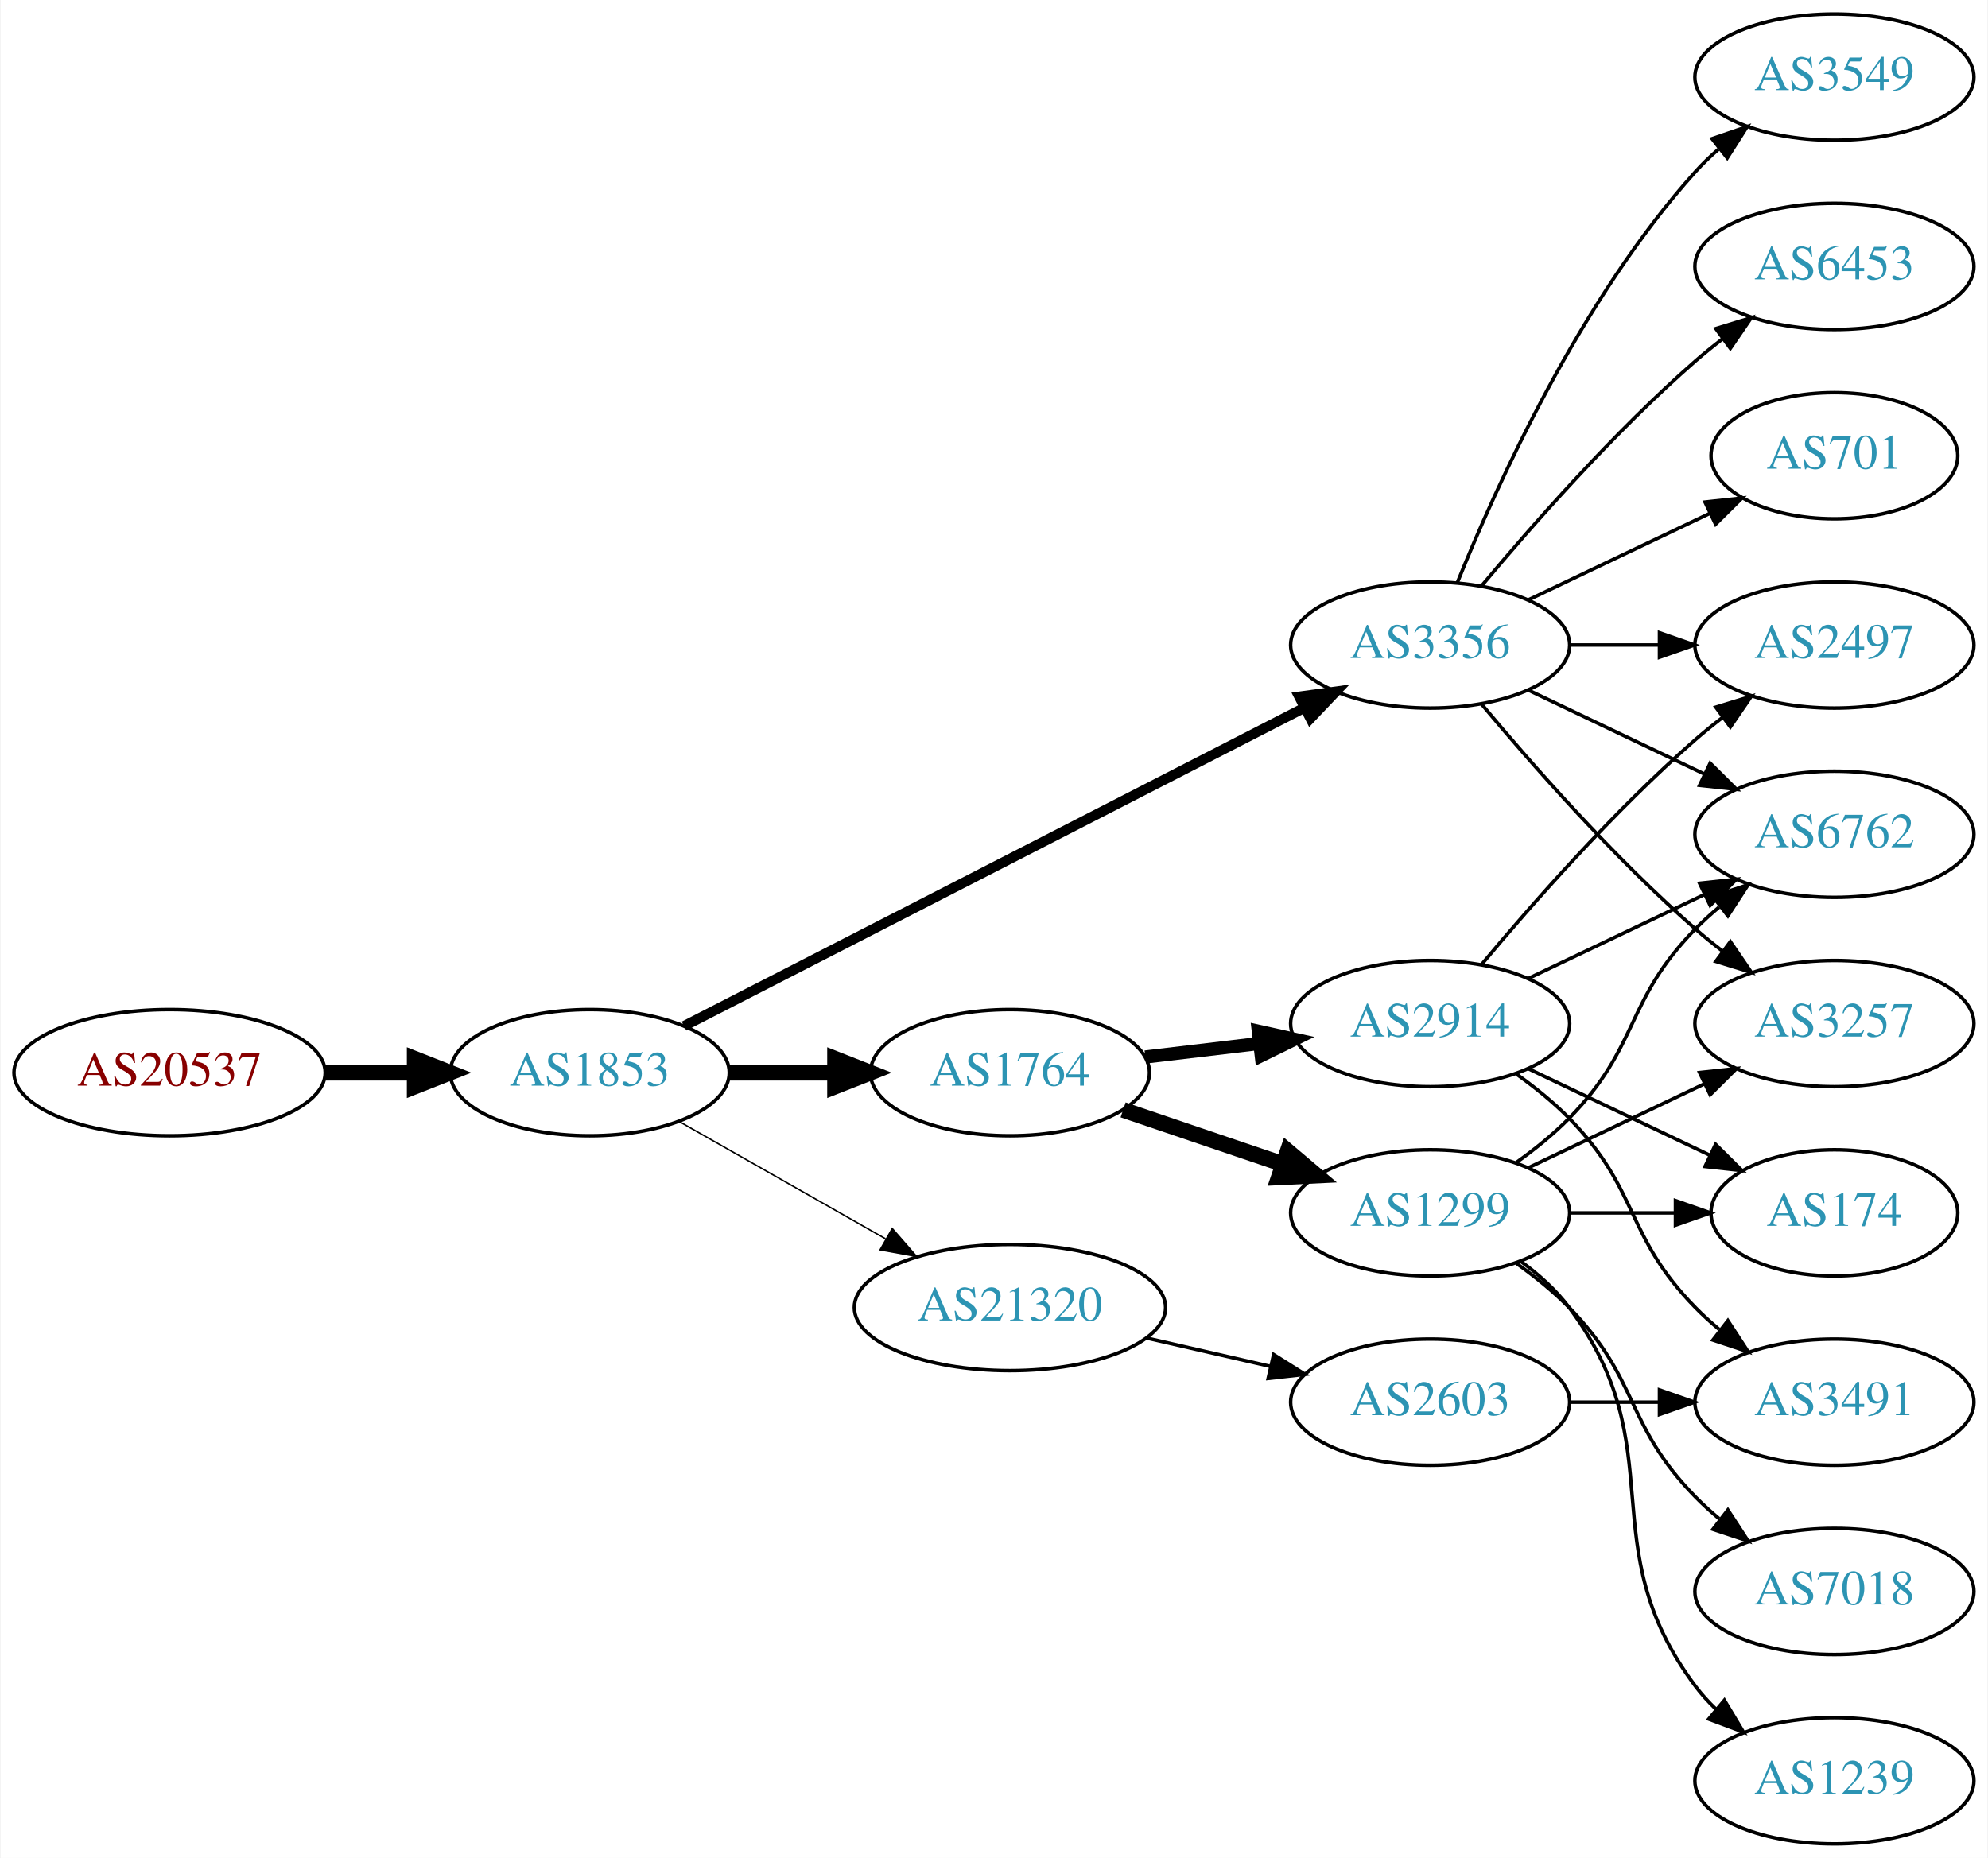
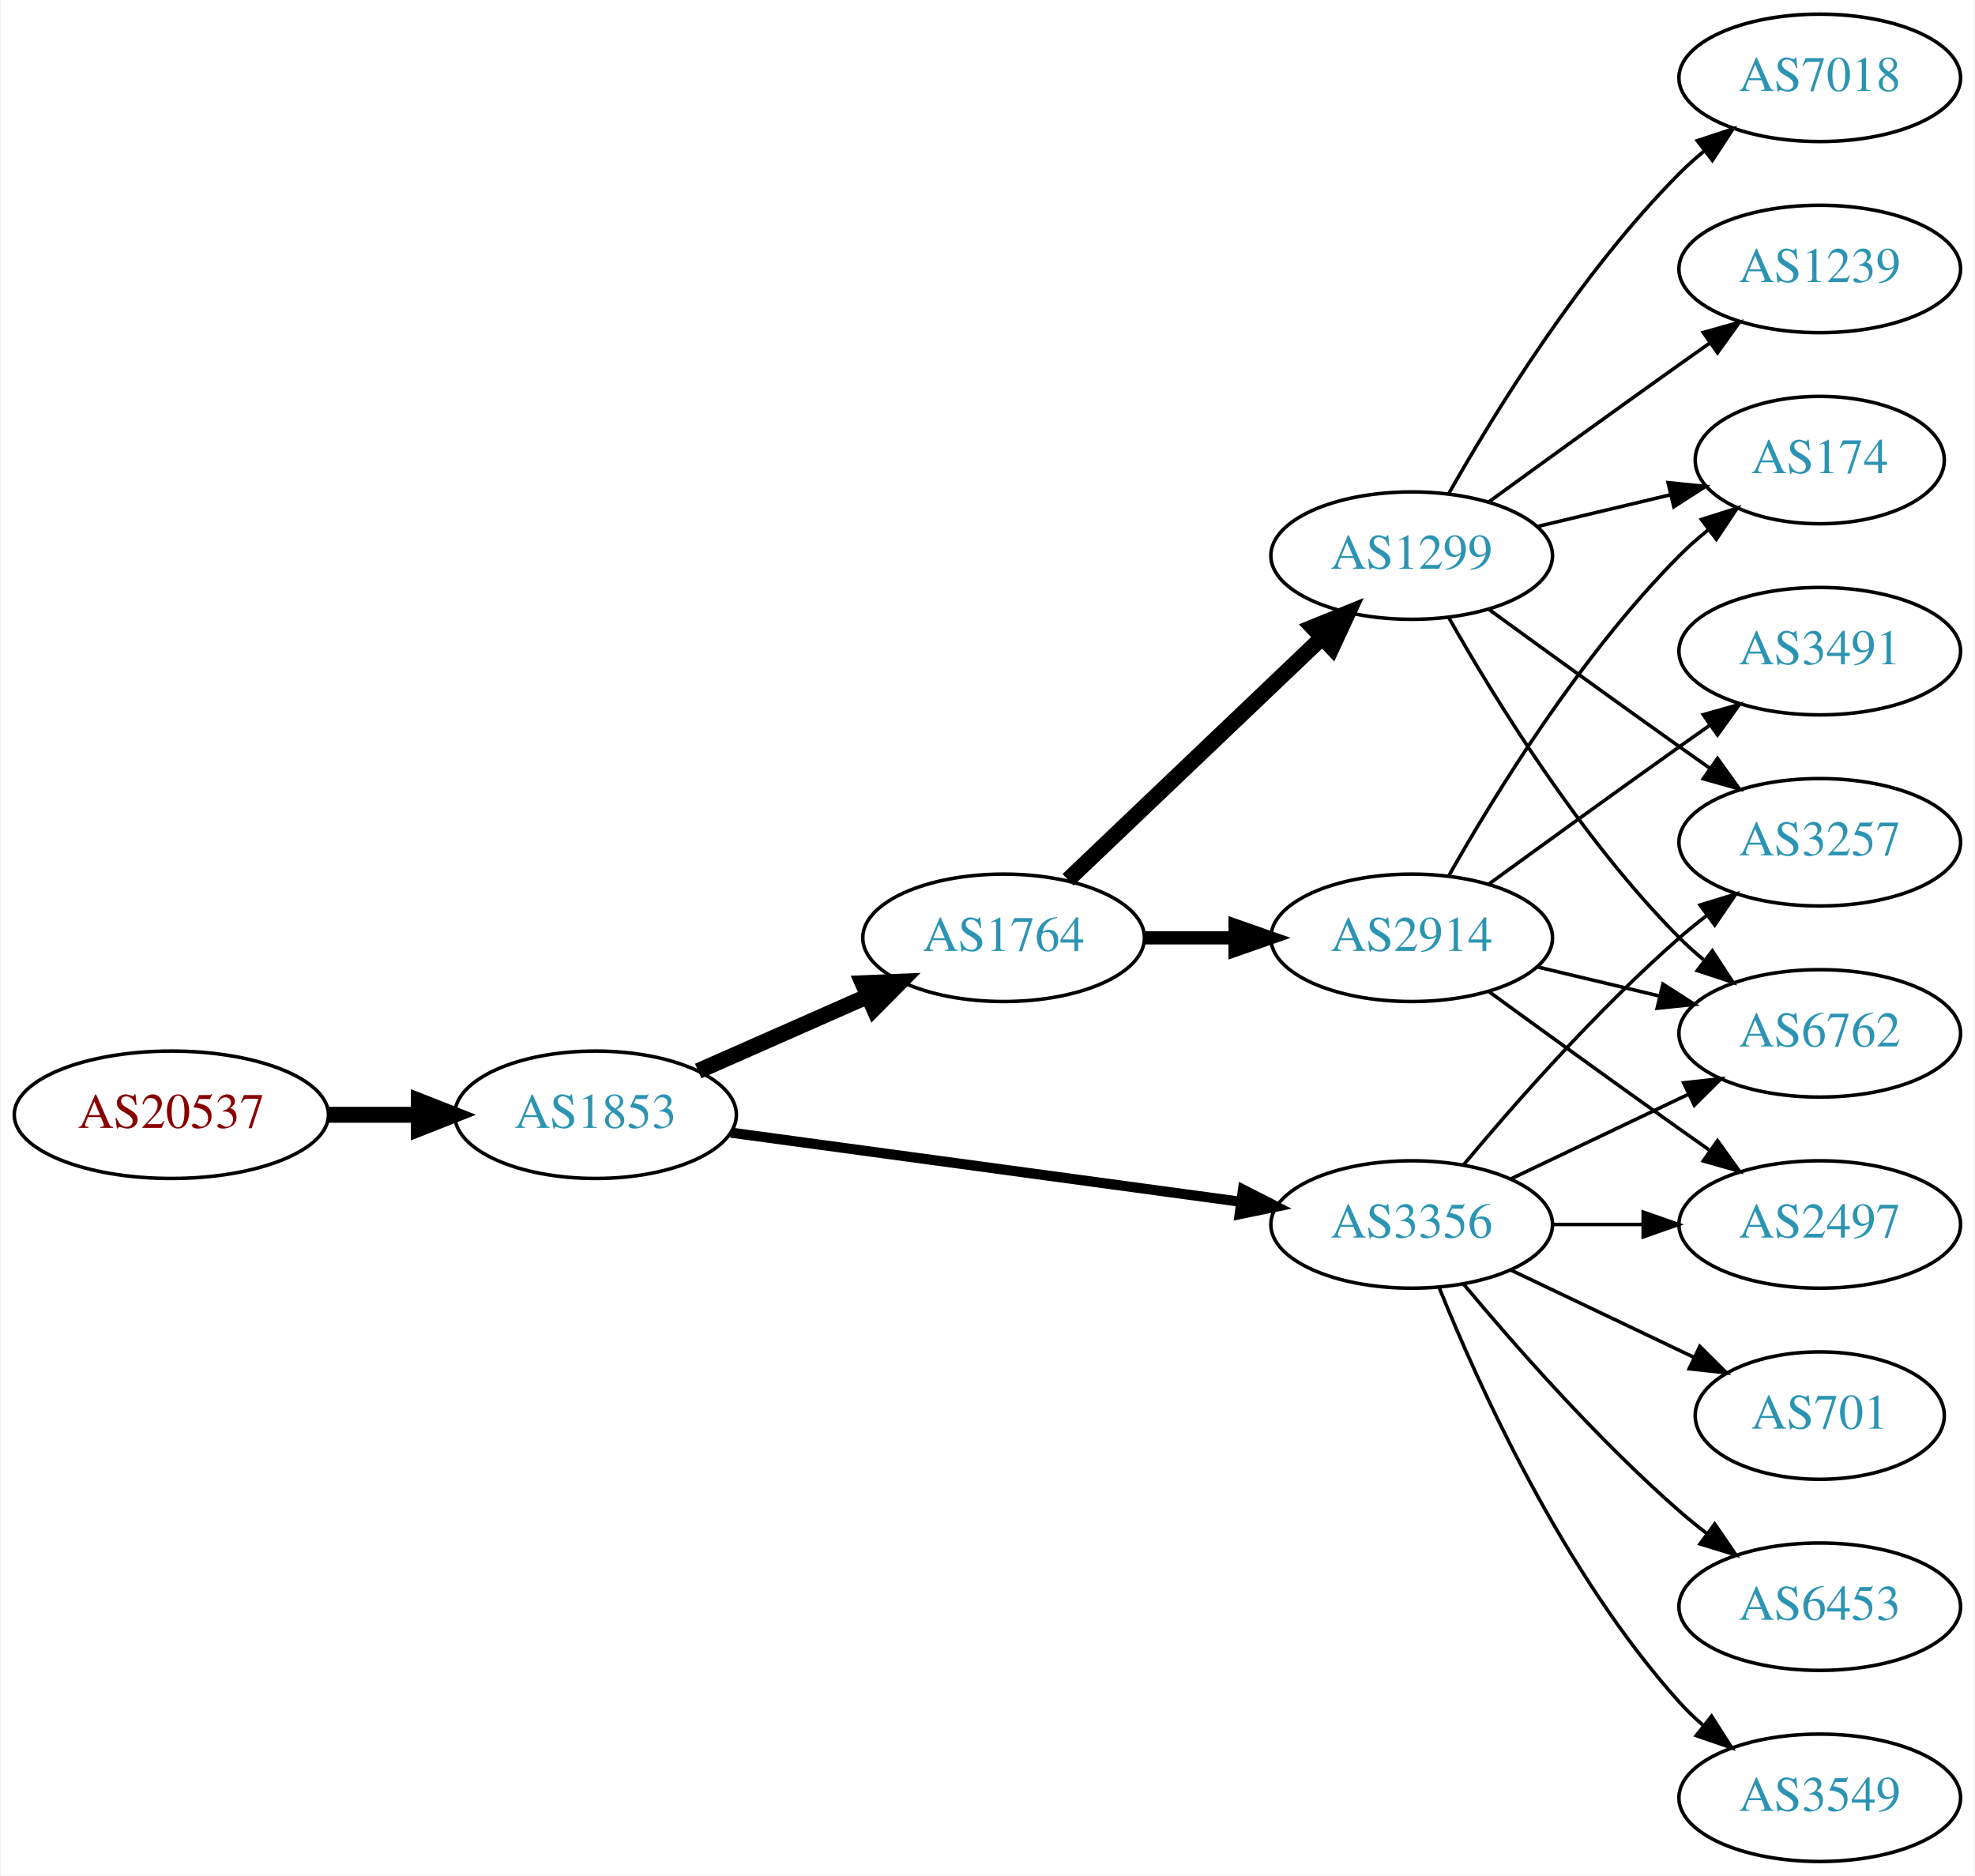
- <svg xmlns="http://www.w3.org/2000/svg" xmlns:xlink="http://www.w3.org/1999/xlink" width="567pt" height="530pt" viewBox="0.00 0.00 566.66 530.00">
+ <svg xmlns="http://www.w3.org/2000/svg" xmlns:xlink="http://www.w3.org/1999/xlink" width="558pt" height="530pt" viewBox="0.00 0.00 557.56 530.00">
  <g id="graph0" class="graph" transform="scale(1 1) rotate(0) translate(4 526)">
-     <polygon fill="white" stroke="none" points="-4,4 -4,-526 562.663,-526 562.663,4 -4,4" />
+     <polygon fill="white" stroke="none" points="-4,4 -4,-526 553.564,-526 553.564,4 -4,4" />
    <g id="node1" class="node">
      <g id="a_node1">
        <a xlink:href="/asn/20537" xlink:title="AS20537 ~ Austria [AT]">
-           <ellipse fill="#ffffff" stroke="black" cx="44.196" cy="-220" rx="44.393" ry="18" />
-           <text text-anchor="middle" x="44.196" y="-216.3" font-family="Times,serif" font-size="14.00" fill="#880000">AS20537</text>
+           <ellipse fill="#ffffff" stroke="black" cx="44.196" cy="-211" rx="44.393" ry="18" />
+           <text text-anchor="middle" x="44.196" y="-207.3" font-family="Times,serif" font-size="14.00" fill="#880000">AS20537</text>
        </a>
      </g>
    </g>
    <g id="node2" class="node">
      <g id="a_node2">
        <a xlink:href="/asn/1853" xlink:title="AS1853 ~ ACOnet Backbone [AT]">
-           <ellipse fill="#ffffff" stroke="black" cx="164.039" cy="-220" rx="39.794" ry="18" />
-           <text text-anchor="middle" x="164.039" y="-216.3" font-family="Times,serif" font-size="14.00" fill="#2c94b3">AS1853</text>
+           <ellipse fill="#ffffff" stroke="black" cx="164.039" cy="-211" rx="39.794" ry="18" />
+           <text text-anchor="middle" x="164.039" y="-207.3" font-family="Times,serif" font-size="14.00" fill="#2c94b3">AS1853</text>
        </a>
      </g>
    </g>
    <g id="edge1" class="edge">
-       <path fill="none" stroke="black" stroke-width="4.5" d="M88.407,-220C96.72,-220 105.482,-220 113.965,-220" />
-       <polygon fill="black" stroke="black" stroke-width="4.5" points="114.123,-223.938 124.123,-220 114.123,-216.063 114.123,-223.938" />
+       <path fill="none" stroke="black" stroke-width="4.5" d="M88.407,-211C96.72,-211 105.482,-211 113.965,-211" />
+       <polygon fill="black" stroke="black" stroke-width="4.5" points="114.123,-214.938 124.123,-211 114.123,-207.063 114.123,-214.938" />
    </g>
    <g id="node3" class="node">
      <g id="a_node3">
        <a xlink:href="/asn/3356" xlink:title="AS3356 ~ Level 3 Parent, LLC [US]">
-           <ellipse fill="#ffffff" stroke="black" cx="403.724" cy="-342" rx="39.794" ry="18" />
-           <text text-anchor="middle" x="403.724" y="-338.3" font-family="Times,serif" font-size="14.00" fill="#2c94b3">AS3356</text>
+           <ellipse fill="#ffffff" stroke="black" cx="394.625" cy="-180" rx="39.794" ry="18" />
+           <text text-anchor="middle" x="394.625" y="-176.3" font-family="Times,serif" font-size="14.00" fill="#2c94b3">AS3356</text>
        </a>
      </g>
    </g>
    <g id="edge2" class="edge">
-       <path fill="none" stroke="black" stroke-width="2.864" d="M190.928,-233.288C233.791,-255.289 319.544,-299.305 367.75,-324.049" />
-       <polygon fill="black" stroke="black" stroke-width="2.864" points="366.372,-327.275 376.867,-328.728 369.569,-321.048 366.372,-327.275" />
+       <path fill="none" stroke="black" stroke-width="2.864" d="M202.274,-205.95C241.543,-200.625 303.529,-192.218 346.254,-186.424" />
+       <polygon fill="black" stroke="black" stroke-width="2.864" points="346.967,-189.86 356.405,-185.048 346.026,-182.923 346.967,-189.86" />
    </g>
    <g id="node4" class="node">
      <g id="a_node4">
        <a xlink:href="/asn/1764" xlink:title="AS1764 ~ NEXTLAYER-AS [AT]">
-           <ellipse fill="#ffffff" stroke="black" cx="283.881" cy="-220" rx="39.794" ry="18" />
-           <text text-anchor="middle" x="283.881" y="-216.3" font-family="Times,serif" font-size="14.00" fill="#2c94b3">AS1764</text>
+           <ellipse fill="#ffffff" stroke="black" cx="279.332" cy="-261" rx="39.794" ry="18" />
+           <text text-anchor="middle" x="279.332" y="-257.3" font-family="Times,serif" font-size="14.00" fill="#2c94b3">AS1764</text>
        </a>
      </g>
    </g>
    <g id="edge3" class="edge">
-       <path fill="none" stroke="black" stroke-width="4.5" d="M203.951,-220C213.505,-220 223.854,-220 233.817,-220" />
-       <polygon fill="black" stroke="black" stroke-width="4.5" points="234.009,-223.938 244.009,-220 234.009,-216.063 234.009,-223.938" />
+       <path fill="none" stroke="black" stroke-width="4.5" d="M193.044,-223.36C207.478,-229.73 225.279,-237.586 240.878,-244.47" />
+       <polygon fill="black" stroke="black" stroke-width="4.5" points="239.518,-248.174 250.256,-248.609 242.697,-240.969 239.518,-248.174" />
    </g>
    <g id="node5" class="node">
      <g id="a_node5">
-         <a xlink:href="/asn/21320" xlink:title="AS21320 ~ GEANT Vereniging [EU]">
-           <ellipse fill="#ffffff" stroke="black" cx="283.881" cy="-153" rx="44.393" ry="18" />
-           <text text-anchor="middle" x="283.881" y="-149.3" font-family="Times,serif" font-size="14.00" fill="#2c94b3">AS21320</text>
+         <a xlink:href="/asn/2497" xlink:title="AS2497 ~ Internet Initiative Japan Inc. [JP]">
+           <ellipse fill="#ffffff" stroke="black" cx="509.918" cy="-180" rx="39.794" ry="18" />
+           <text text-anchor="middle" x="509.918" y="-176.3" font-family="Times,serif" font-size="14.00" fill="#2c94b3">AS2497</text>
        </a>
      </g>
    </g>
    <g id="edge4" class="edge">
-       <path fill="none" stroke="black" stroke-width="0.409" d="M189.456,-206.118C206.489,-196.433 229.461,-183.372 248.364,-172.625" />
-       <polygon fill="black" stroke="black" stroke-width="0.409" points="250.309,-175.545 257.273,-167.56 246.849,-169.46 250.309,-175.545" />
+       <path fill="none" stroke="black" d="M434.297,-180C442.5,-180 451.264,-180 459.796,-180" />
+       <polygon fill="black" stroke="black" points="460.035,-183.5 470.035,-180 460.035,-176.5 460.035,-183.5" />
    </g>
    <g id="node6" class="node">
      <g id="a_node6">
-         <a xlink:href="/asn/2497" xlink:title="AS2497 ~ Internet Initiative Japan Inc. [JP]">
-           <ellipse fill="#ffffff" stroke="black" cx="519.017" cy="-342" rx="39.794" ry="18" />
-           <text text-anchor="middle" x="519.017" y="-338.3" font-family="Times,serif" font-size="14.00" fill="#2c94b3">AS2497</text>
+         <a xlink:href="/asn/701" xlink:title="AS701 ~ UUNET [US]">
+           <ellipse fill="#ffffff" stroke="black" cx="509.918" cy="-126" rx="35.194" ry="18" />
+           <text text-anchor="middle" x="509.918" y="-122.3" font-family="Times,serif" font-size="14.00" fill="#2c94b3">AS701</text>
        </a>
      </g>
    </g>
    <g id="edge5" class="edge">
-       <path fill="none" stroke="black" d="M443.396,-342C451.599,-342 460.363,-342 468.895,-342" />
-       <polygon fill="black" stroke="black" points="469.134,-345.5 479.134,-342 469.134,-338.5 469.134,-345.5" />
+       <path fill="none" stroke="black" d="M422.761,-167.066C438.193,-159.71 457.678,-150.423 474.213,-142.541" />
+       <polygon fill="black" stroke="black" points="476.034,-145.551 483.555,-138.089 473.022,-139.232 476.034,-145.551" />
    </g>
    <g id="node7" class="node">
      <g id="a_node7">
-         <a xlink:href="/asn/3549" xlink:title="AS3549 ~ Level 3 Parent, LLC [US]">
-           <ellipse fill="#ffffff" stroke="black" cx="519.017" cy="-504" rx="39.794" ry="18" />
-           <text text-anchor="middle" x="519.017" y="-500.3" font-family="Times,serif" font-size="14.00" fill="#2c94b3">AS3549</text>
+         <a xlink:href="/asn/6453" xlink:title="AS6453 ~ TATA COMMUNICATIONS (AMERICA) INC [US]">
+           <ellipse fill="#ffffff" stroke="black" cx="509.918" cy="-72" rx="39.794" ry="18" />
+           <text text-anchor="middle" x="509.918" y="-68.3" font-family="Times,serif" font-size="14.00" fill="#2c94b3">AS6453</text>
        </a>
      </g>
    </g>
    <g id="edge6" class="edge">
-       <path fill="none" stroke="black" d="M411.472,-359.787C422.523,-387.243 446.576,-440.578 479.37,-477 481.373,-479.224 483.591,-481.363 485.924,-483.397" />
-       <polygon fill="black" stroke="black" points="484.122,-486.433 494.143,-489.873 488.454,-480.935 484.122,-486.433" />
+       <path fill="none" stroke="black" d="M409.255,-163.183C423.537,-146.071 447.084,-119.255 470.271,-99 472.737,-96.846 475.375,-94.706 478.073,-92.628" />
+       <polygon fill="black" stroke="black" points="480.246,-95.375 486.227,-86.63 476.098,-89.736 480.246,-95.375" />
    </g>
    <g id="node8" class="node">
      <g id="a_node8">
-         <a xlink:href="/asn/6453" xlink:title="AS6453 ~ TATA COMMUNICATIONS (AMERICA) INC [US]">
-           <ellipse fill="#ffffff" stroke="black" cx="519.017" cy="-450" rx="39.794" ry="18" />
-           <text text-anchor="middle" x="519.017" y="-446.3" font-family="Times,serif" font-size="14.00" fill="#2c94b3">AS6453</text>
+         <a xlink:href="/asn/3257" xlink:title="AS3257 ~ GTT [DE]">
+           <ellipse fill="#ffffff" stroke="black" cx="509.918" cy="-288" rx="39.794" ry="18" />
+           <text text-anchor="middle" x="509.918" y="-284.3" font-family="Times,serif" font-size="14.00" fill="#2c94b3">AS3257</text>
        </a>
      </g>
    </g>
    <g id="edge7" class="edge">
-       <path fill="none" stroke="black" d="M418.354,-358.817C432.636,-375.929 456.183,-402.745 479.37,-423 481.836,-425.154 484.475,-427.294 487.172,-429.372" />
-       <polygon fill="black" stroke="black" points="485.197,-432.264 495.326,-435.37 489.345,-426.625 485.197,-432.264" />
+       <path fill="none" stroke="black" d="M409.255,-196.817C423.537,-213.929 447.084,-240.745 470.271,-261 472.737,-263.154 475.375,-265.294 478.073,-267.372" />
+       <polygon fill="black" stroke="black" points="476.098,-270.264 486.227,-273.37 480.246,-264.625 476.098,-270.264" />
    </g>
    <g id="node9" class="node">
      <g id="a_node9">
-         <a xlink:href="/asn/701" xlink:title="AS701 ~ UUNET [US]">
-           <ellipse fill="#ffffff" stroke="black" cx="519.017" cy="-396" rx="35.194" ry="18" />
-           <text text-anchor="middle" x="519.017" y="-392.3" font-family="Times,serif" font-size="14.00" fill="#2c94b3">AS701</text>
+         <a xlink:href="/asn/3549" xlink:title="AS3549 ~ Level 3 Parent, LLC [US]">
+           <ellipse fill="#ffffff" stroke="black" cx="509.918" cy="-18" rx="39.794" ry="18" />
+           <text text-anchor="middle" x="509.918" y="-14.3" font-family="Times,serif" font-size="14.00" fill="#2c94b3">AS3549</text>
        </a>
      </g>
    </g>
    <g id="edge8" class="edge">
-       <path fill="none" stroke="black" d="M431.86,-354.934C447.292,-362.29 466.778,-371.577 483.313,-379.459" />
-       <polygon fill="black" stroke="black" points="482.121,-382.768 492.654,-383.911 485.133,-376.449 482.121,-382.768" />
+       <path fill="none" stroke="black" d="M402.372,-162.213C413.423,-134.757 437.476,-81.422 470.271,-45 472.273,-42.776 474.492,-40.637 476.825,-38.603" />
+       <polygon fill="black" stroke="black" points="479.355,-41.065 485.044,-32.127 475.023,-35.567 479.355,-41.065" />
    </g>
    <g id="node10" class="node">
      <g id="a_node10">
        <a xlink:href="/asn/6762" xlink:title="AS6762 ~ TELECOM ITALIA SPARKLE S.p.A. [IT]">
-           <ellipse fill="#ffffff" stroke="black" cx="519.017" cy="-288" rx="39.794" ry="18" />
-           <text text-anchor="middle" x="519.017" y="-284.3" font-family="Times,serif" font-size="14.00" fill="#2c94b3">AS6762</text>
+           <ellipse fill="#ffffff" stroke="black" cx="509.918" cy="-234" rx="39.794" ry="18" />
+           <text text-anchor="middle" x="509.918" y="-230.3" font-family="Times,serif" font-size="14.00" fill="#2c94b3">AS6762</text>
        </a>
      </g>
    </g>
    <g id="edge9" class="edge">
-       <path fill="none" stroke="black" d="M431.86,-329.066C446.854,-321.919 465.675,-312.948 481.898,-305.215" />
-       <polygon fill="black" stroke="black" points="483.581,-308.291 491.102,-300.829 480.569,-301.972 483.581,-308.291" />
+       <path fill="none" stroke="black" d="M422.761,-192.934C437.755,-200.081 456.576,-209.052 472.799,-216.785" />
+       <polygon fill="black" stroke="black" points="471.469,-220.028 482.002,-221.171 474.481,-213.709 471.469,-220.028" />
    </g>
    <g id="node11" class="node">
      <g id="a_node11">
-         <a xlink:href="/asn/3257" xlink:title="AS3257 ~ GTT [DE]">
-           <ellipse fill="#ffffff" stroke="black" cx="519.017" cy="-234" rx="39.794" ry="18" />
-           <text text-anchor="middle" x="519.017" y="-230.3" font-family="Times,serif" font-size="14.00" fill="#2c94b3">AS3257</text>
+         <a xlink:href="/asn/1299" xlink:title="AS1299 ~ Telia Carrier [EU]">
+           <ellipse fill="#ffffff" stroke="black" cx="394.625" cy="-369" rx="39.794" ry="18" />
+           <text text-anchor="middle" x="394.625" y="-365.3" font-family="Times,serif" font-size="14.00" fill="#2c94b3">AS1299</text>
        </a>
      </g>
    </g>
    <g id="edge10" class="edge">
-       <path fill="none" stroke="black" d="M418.354,-325.183C432.636,-308.071 456.183,-281.255 479.37,-261 481.836,-258.846 484.475,-256.706 487.172,-254.628" />
-       <polygon fill="black" stroke="black" points="489.345,-257.375 495.326,-248.63 485.197,-251.736 489.345,-257.375" />
+       <path fill="none" stroke="black" stroke-width="4.5" d="M297.538,-277.403C316.614,-295.587 347.534,-325.063 369.131,-345.651" />
+       <polygon fill="black" stroke="black" stroke-width="4.5" points="366.672,-348.747 376.627,-352.797 372.106,-343.047 366.672,-348.747" />
    </g>
    <g id="node12" class="node">
      <g id="a_node12">
        <a xlink:href="/asn/2914" xlink:title="AS2914 ~ NTT America, Inc. [US]">
-           <ellipse fill="#ffffff" stroke="black" cx="403.724" cy="-234" rx="39.794" ry="18" />
-           <text text-anchor="middle" x="403.724" y="-230.3" font-family="Times,serif" font-size="14.00" fill="#2c94b3">AS2914</text>
+           <ellipse fill="#ffffff" stroke="black" cx="394.625" cy="-261" rx="39.794" ry="18" />
+           <text text-anchor="middle" x="394.625" y="-257.3" font-family="Times,serif" font-size="14.00" fill="#2c94b3">AS2914</text>
        </a>
      </g>
    </g>
    <g id="edge11" class="edge">
-       <path fill="none" stroke="black" stroke-width="3.75" d="M322.491,-224.468C332.802,-225.693 344.12,-227.038 354.92,-228.321" />
-       <polygon fill="black" stroke="black" stroke-width="3.75" points="354.724,-231.822 365.067,-229.526 355.55,-224.871 354.724,-231.822" />
+       <path fill="none" stroke="black" stroke-width="3.75" d="M319.004,-261C327.207,-261 335.971,-261 344.503,-261" />
+       <polygon fill="black" stroke="black" stroke-width="3.75" points="344.742,-264.5 354.742,-261 344.742,-257.5 344.742,-264.5" />
+     </g>
+     <g id="edge14" class="edge">
+       <path fill="none" stroke="black" d="M416.473,-353.778C431.407,-342.909 452.02,-327.975 470.271,-315 473.091,-312.995 476.034,-310.915 478.983,-308.841" />
+       <polygon fill="black" stroke="black" points="481.029,-311.681 487.207,-303.074 477.01,-305.95 481.029,-311.681" />
+     </g>
+     <g id="edge15" class="edge">
+       <path fill="none" stroke="black" d="M405.084,-351.51C417.866,-328.904 442.298,-289.114 470.271,-261 472.382,-258.879 474.678,-256.812 477.063,-254.829" />
+       <polygon fill="black" stroke="black" points="479.579,-257.31 485.379,-248.444 475.316,-251.758 479.579,-257.31" />
    </g>
    <g id="node13" class="node">
      <g id="a_node13">
-         <a xlink:href="/asn/1299" xlink:title="AS1299 ~ Telia Carrier [EU]">
-           <ellipse fill="#ffffff" stroke="black" cx="403.724" cy="-180" rx="39.794" ry="18" />
-           <text text-anchor="middle" x="403.724" y="-176.3" font-family="Times,serif" font-size="14.00" fill="#2c94b3">AS1299</text>
+         <a xlink:href="/asn/174" xlink:title="AS174 ~ Cogent Communications [US]">
+           <ellipse fill="#ffffff" stroke="black" cx="509.918" cy="-396" rx="35.194" ry="18" />
+           <text text-anchor="middle" x="509.918" y="-392.3" font-family="Times,serif" font-size="14.00" fill="#2c94b3">AS174</text>
        </a>
      </g>
    </g>
    <g id="edge12" class="edge">
-       <path fill="none" stroke="black" stroke-width="4.5" d="M316.151,-209.386C330.135,-204.639 346.806,-198.981 361.768,-193.902" />
-       <polygon fill="black" stroke="black" stroke-width="4.5" points="363.104,-197.607 371.307,-190.664 360.572,-190.15 363.104,-197.607" />
-     </g>
-     <g id="node18" class="node">
-       <g id="a_node18">
-         <a xlink:href="/asn/2603" xlink:title="AS2603 ~ NORDUnet [NO]">
-           <ellipse fill="#ffffff" stroke="black" cx="403.724" cy="-126" rx="39.794" ry="18" />
-           <text text-anchor="middle" x="403.724" y="-122.3" font-family="Times,serif" font-size="14.00" fill="#2c94b3">AS2603</text>
-         </a>
-       </g>
-     </g>
-     <g id="edge22" class="edge">
-       <path fill="none" stroke="black" d="M322.816,-144.308C334.057,-141.733 346.469,-138.889 358.092,-136.226" />
-       <polygon fill="black" stroke="black" points="359.088,-139.588 368.054,-133.943 357.525,-132.765 359.088,-139.588" />
-     </g>
-     <g id="edge13" class="edge">
-       <path fill="none" stroke="black" d="M418.354,-250.817C432.636,-267.929 456.183,-294.745 479.37,-315 481.836,-317.154 484.475,-319.294 487.172,-321.372" />
-       <polygon fill="black" stroke="black" points="485.197,-324.264 495.326,-327.37 489.345,-318.625 485.197,-324.264" />
-     </g>
-     <g id="edge16" class="edge">
-       <path fill="none" stroke="black" d="M431.86,-246.934C446.854,-254.081 465.675,-263.052 481.898,-270.785" />
-       <polygon fill="black" stroke="black" points="480.569,-274.028 491.102,-275.171 483.581,-267.709 480.569,-274.028" />
+       <path fill="none" stroke="black" d="M430.232,-377.248C442.026,-380.058 455.331,-383.229 467.599,-386.153" />
+       <polygon fill="black" stroke="black" points="467.065,-389.624 477.604,-388.537 468.687,-382.814 467.065,-389.624" />
    </g>
    <g id="node14" class="node">
      <g id="a_node14">
-         <a xlink:href="/asn/3491" xlink:title="AS3491 ~ PCCW Global, Inc. [US]">
-           <ellipse fill="#ffffff" stroke="black" cx="519.017" cy="-126" rx="39.794" ry="18" />
-           <text text-anchor="middle" x="519.017" y="-122.3" font-family="Times,serif" font-size="14.00" fill="#2c94b3">AS3491</text>
-         </a>
-       </g>
-     </g>
-     <g id="edge14" class="edge">
-       <path fill="none" stroke="black" d="M428.318,-219.611C433.574,-215.852 438.906,-211.563 443.37,-207 463.543,-186.383 459.198,-173.617 479.37,-153 481.463,-150.861 483.746,-148.782 486.123,-146.79" />
-       <polygon fill="black" stroke="black" points="488.641,-149.268 494.423,-140.389 484.367,-143.725 488.641,-149.268" />
+         <a xlink:href="/asn/7018" xlink:title="AS7018 ~ AT&amp;T Services, Inc. [US]">
+           <ellipse fill="#ffffff" stroke="black" cx="509.918" cy="-504" rx="39.794" ry="18" />
+           <text text-anchor="middle" x="509.918" y="-500.3" font-family="Times,serif" font-size="14.00" fill="#2c94b3">AS7018</text>
+         </a>
+       </g>
+     </g>
+     <g id="edge13" class="edge">
+       <path fill="none" stroke="black" d="M405.084,-386.49C417.866,-409.096 442.298,-448.886 470.271,-477 472.382,-479.121 474.678,-481.188 477.063,-483.171" />
+       <polygon fill="black" stroke="black" points="475.316,-486.242 485.379,-489.556 479.579,-480.69 475.316,-486.242" />
    </g>
    <g id="node15" class="node">
      <g id="a_node15">
-         <a xlink:href="/asn/174" xlink:title="AS174 ~ Cogent Communications [US]">
-           <ellipse fill="#ffffff" stroke="black" cx="519.017" cy="-180" rx="35.194" ry="18" />
-           <text text-anchor="middle" x="519.017" y="-176.3" font-family="Times,serif" font-size="14.00" fill="#2c94b3">AS174</text>
-         </a>
-       </g>
-     </g>
-     <g id="edge15" class="edge">
-       <path fill="none" stroke="black" d="M431.86,-221.066C447.292,-213.71 466.778,-204.423 483.313,-196.541" />
-       <polygon fill="black" stroke="black" points="485.133,-199.551 492.654,-192.089 482.121,-193.232 485.133,-199.551" />
+         <a xlink:href="/asn/1239" xlink:title="AS1239 ~ Sprint [US]">
+           <ellipse fill="#ffffff" stroke="black" cx="509.918" cy="-450" rx="39.794" ry="18" />
+           <text text-anchor="middle" x="509.918" y="-446.3" font-family="Times,serif" font-size="14.00" fill="#2c94b3">AS1239</text>
+         </a>
+       </g>
+     </g>
+     <g id="edge16" class="edge">
+       <path fill="none" stroke="black" d="M416.473,-384.222C431.407,-395.091 452.02,-410.025 470.271,-423 473.091,-425.005 476.034,-427.085 478.983,-429.159" />
+       <polygon fill="black" stroke="black" points="477.01,-432.05 487.207,-434.926 481.029,-426.319 477.01,-432.05" />
    </g>
    <g id="edge20" class="edge">
-       <path fill="none" stroke="black" d="M428.318,-194.389C433.574,-198.148 438.906,-202.437 443.37,-207 463.543,-227.617 459.198,-240.383 479.37,-261 481.463,-263.139 483.746,-265.218 486.123,-267.21" />
-       <polygon fill="black" stroke="black" points="484.367,-270.275 494.423,-273.611 488.641,-264.732 484.367,-270.275" />
+       <path fill="none" stroke="black" d="M416.473,-245.778C431.407,-234.909 452.02,-219.975 470.271,-207 473.091,-204.995 476.034,-202.915 478.983,-200.841" />
+       <polygon fill="black" stroke="black" points="481.029,-203.681 487.207,-195.074 477.01,-197.95 481.029,-203.681" />
+     </g>
+     <g id="edge19" class="edge">
+       <path fill="none" stroke="black" d="M430.232,-252.752C441.103,-250.162 453.257,-247.265 464.7,-244.538" />
+       <polygon fill="black" stroke="black" points="465.606,-247.92 474.522,-242.197 463.983,-241.111 465.606,-247.92" />
    </g>
    <g id="edge17" class="edge">
-       <path fill="none" stroke="black" d="M431.86,-192.934C446.854,-200.081 465.675,-209.052 481.898,-216.785" />
-       <polygon fill="black" stroke="black" points="480.569,-220.028 491.102,-221.171 483.581,-213.709 480.569,-220.028" />
-     </g>
-     <g id="edge18" class="edge">
-       <path fill="none" stroke="black" d="M443.396,-180C453.101,-180 463.592,-180 473.555,-180" />
-       <polygon fill="black" stroke="black" points="473.691,-183.5 483.691,-180 473.691,-176.5 473.691,-183.5" />
+       <path fill="none" stroke="black" d="M405.084,-278.49C417.866,-301.096 442.298,-340.886 470.271,-369 472.771,-371.513 475.532,-373.949 478.393,-376.261" />
+       <polygon fill="black" stroke="black" points="476.491,-379.21 486.59,-382.413 480.693,-373.611 476.491,-379.21" />
    </g>
    <g id="node16" class="node">
      <g id="a_node16">
-         <a xlink:href="/asn/1239" xlink:title="AS1239 ~ Sprint [US]">
-           <ellipse fill="#ffffff" stroke="black" cx="519.017" cy="-18" rx="39.794" ry="18" />
-           <text text-anchor="middle" x="519.017" y="-14.3" font-family="Times,serif" font-size="14.00" fill="#2c94b3">AS1239</text>
-         </a>
-       </g>
-     </g>
-     <g id="edge19" class="edge">
-       <path fill="none" stroke="black" d="M429.655,-166.118C434.731,-162.389 439.649,-157.984 443.37,-153 473.642,-112.458 449.099,-85.542 479.37,-45 481.115,-42.664 483.122,-40.455 485.285,-38.383" />
-       <polygon fill="black" stroke="black" points="487.645,-40.973 493.086,-31.882 483.163,-35.595 487.645,-40.973" />
-     </g>
-     <g id="node17" class="node">
-       <g id="a_node17">
-         <a xlink:href="/asn/7018" xlink:title="AS7018 ~ AT&amp;T Services, Inc. [US]">
-           <ellipse fill="#ffffff" stroke="black" cx="519.017" cy="-72" rx="39.794" ry="18" />
-           <text text-anchor="middle" x="519.017" y="-68.3" font-family="Times,serif" font-size="14.00" fill="#2c94b3">AS7018</text>
-         </a>
-       </g>
-     </g>
-     <g id="edge21" class="edge">
-       <path fill="none" stroke="black" d="M428.318,-165.611C433.574,-161.852 438.906,-157.563 443.37,-153 463.543,-132.383 459.198,-119.617 479.37,-99 481.463,-96.861 483.746,-94.782 486.123,-92.79" />
-       <polygon fill="black" stroke="black" points="488.641,-95.268 494.423,-86.389 484.367,-89.725 488.641,-95.268" />
-     </g>
-     <g id="edge23" class="edge">
-       <path fill="none" stroke="black" d="M443.396,-126C451.599,-126 460.363,-126 468.895,-126" />
-       <polygon fill="black" stroke="black" points="469.134,-129.5 479.134,-126 469.134,-122.5 469.134,-129.5" />
+         <a xlink:href="/asn/3491" xlink:title="AS3491 ~ PCCW Global, Inc. [US]">
+           <ellipse fill="#ffffff" stroke="black" cx="509.918" cy="-342" rx="39.794" ry="18" />
+           <text text-anchor="middle" x="509.918" y="-338.3" font-family="Times,serif" font-size="14.00" fill="#2c94b3">AS3491</text>
+         </a>
+       </g>
+     </g>
+     <g id="edge18" class="edge">
+       <path fill="none" stroke="black" d="M416.473,-276.222C431.407,-287.091 452.02,-302.025 470.271,-315 473.091,-317.005 476.034,-319.085 478.983,-321.159" />
+       <polygon fill="black" stroke="black" points="477.01,-324.05 487.207,-326.926 481.029,-318.319 477.01,-324.05" />
    </g>
  </g>
</svg>
